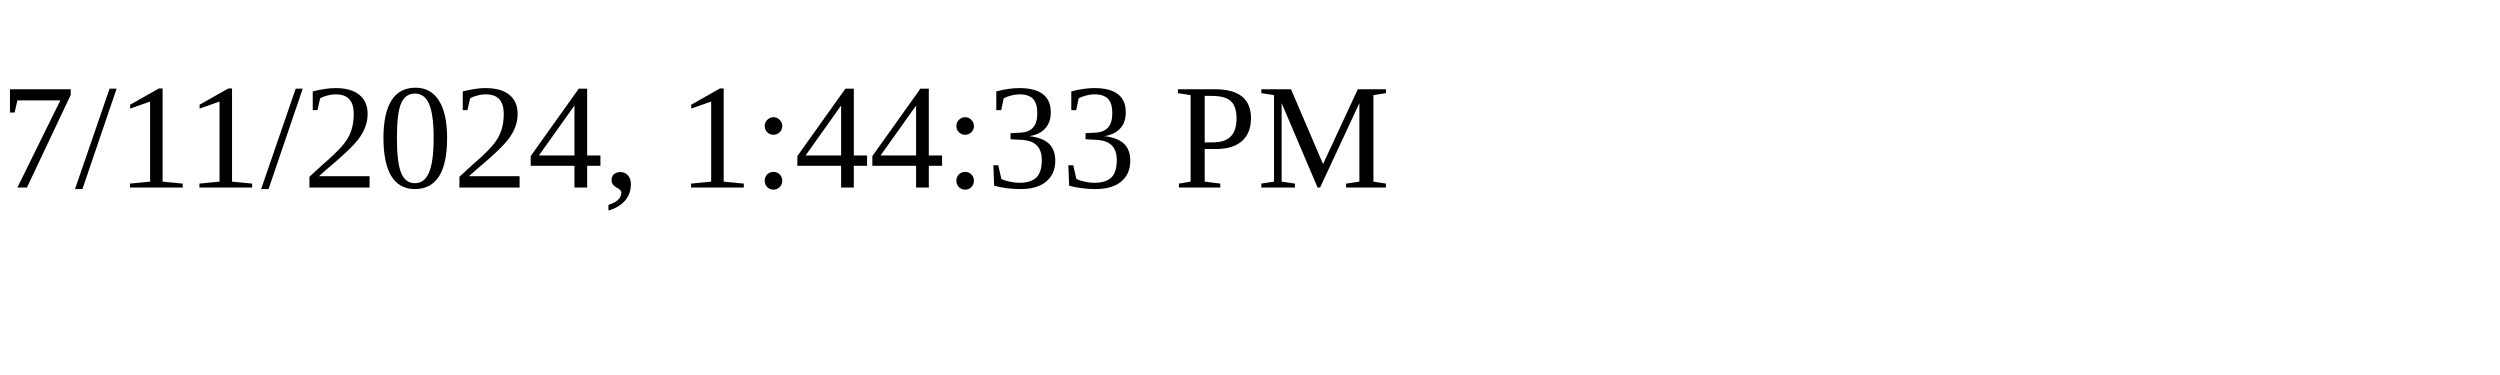
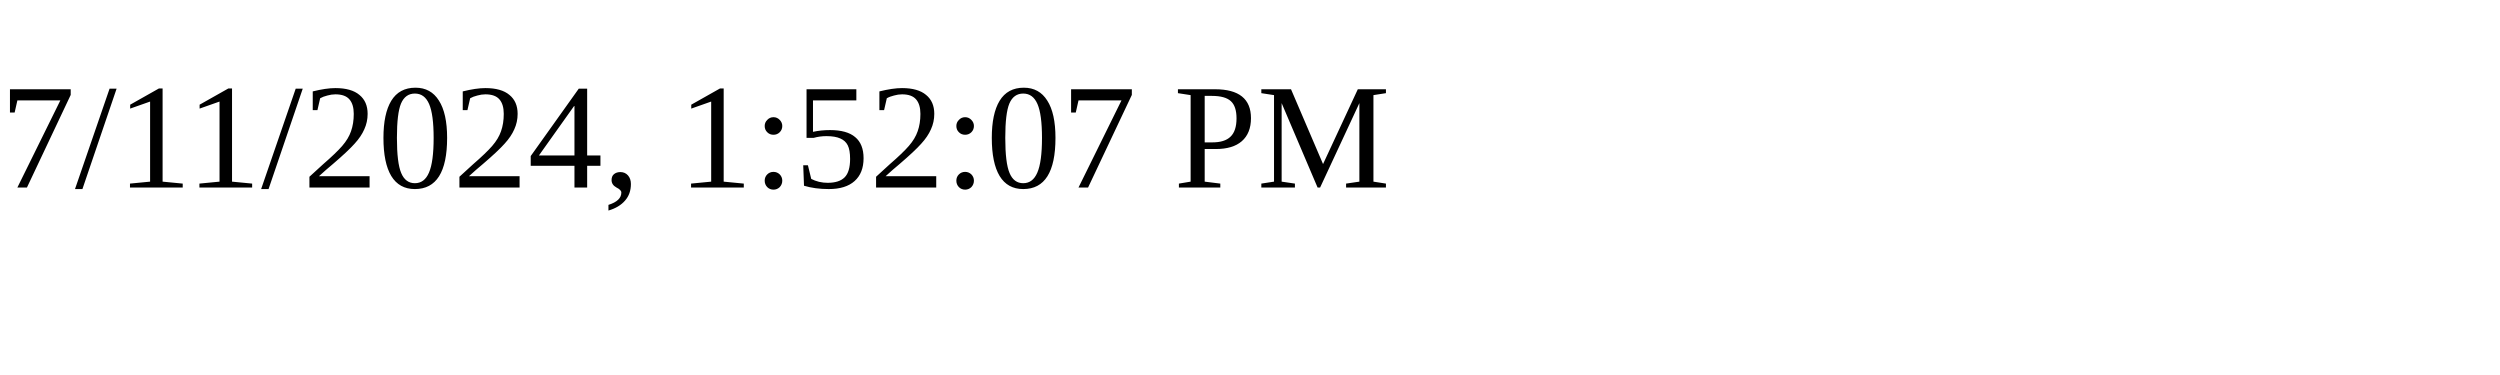
<svg xmlns="http://www.w3.org/2000/svg" height="30" width="200">
-   <text x="0" y="15">7/11/2024, 1:44:33 PM</text>
+   <text x="0" y="15">7/11/2024, 1:52:07 PM</text>
</svg>
